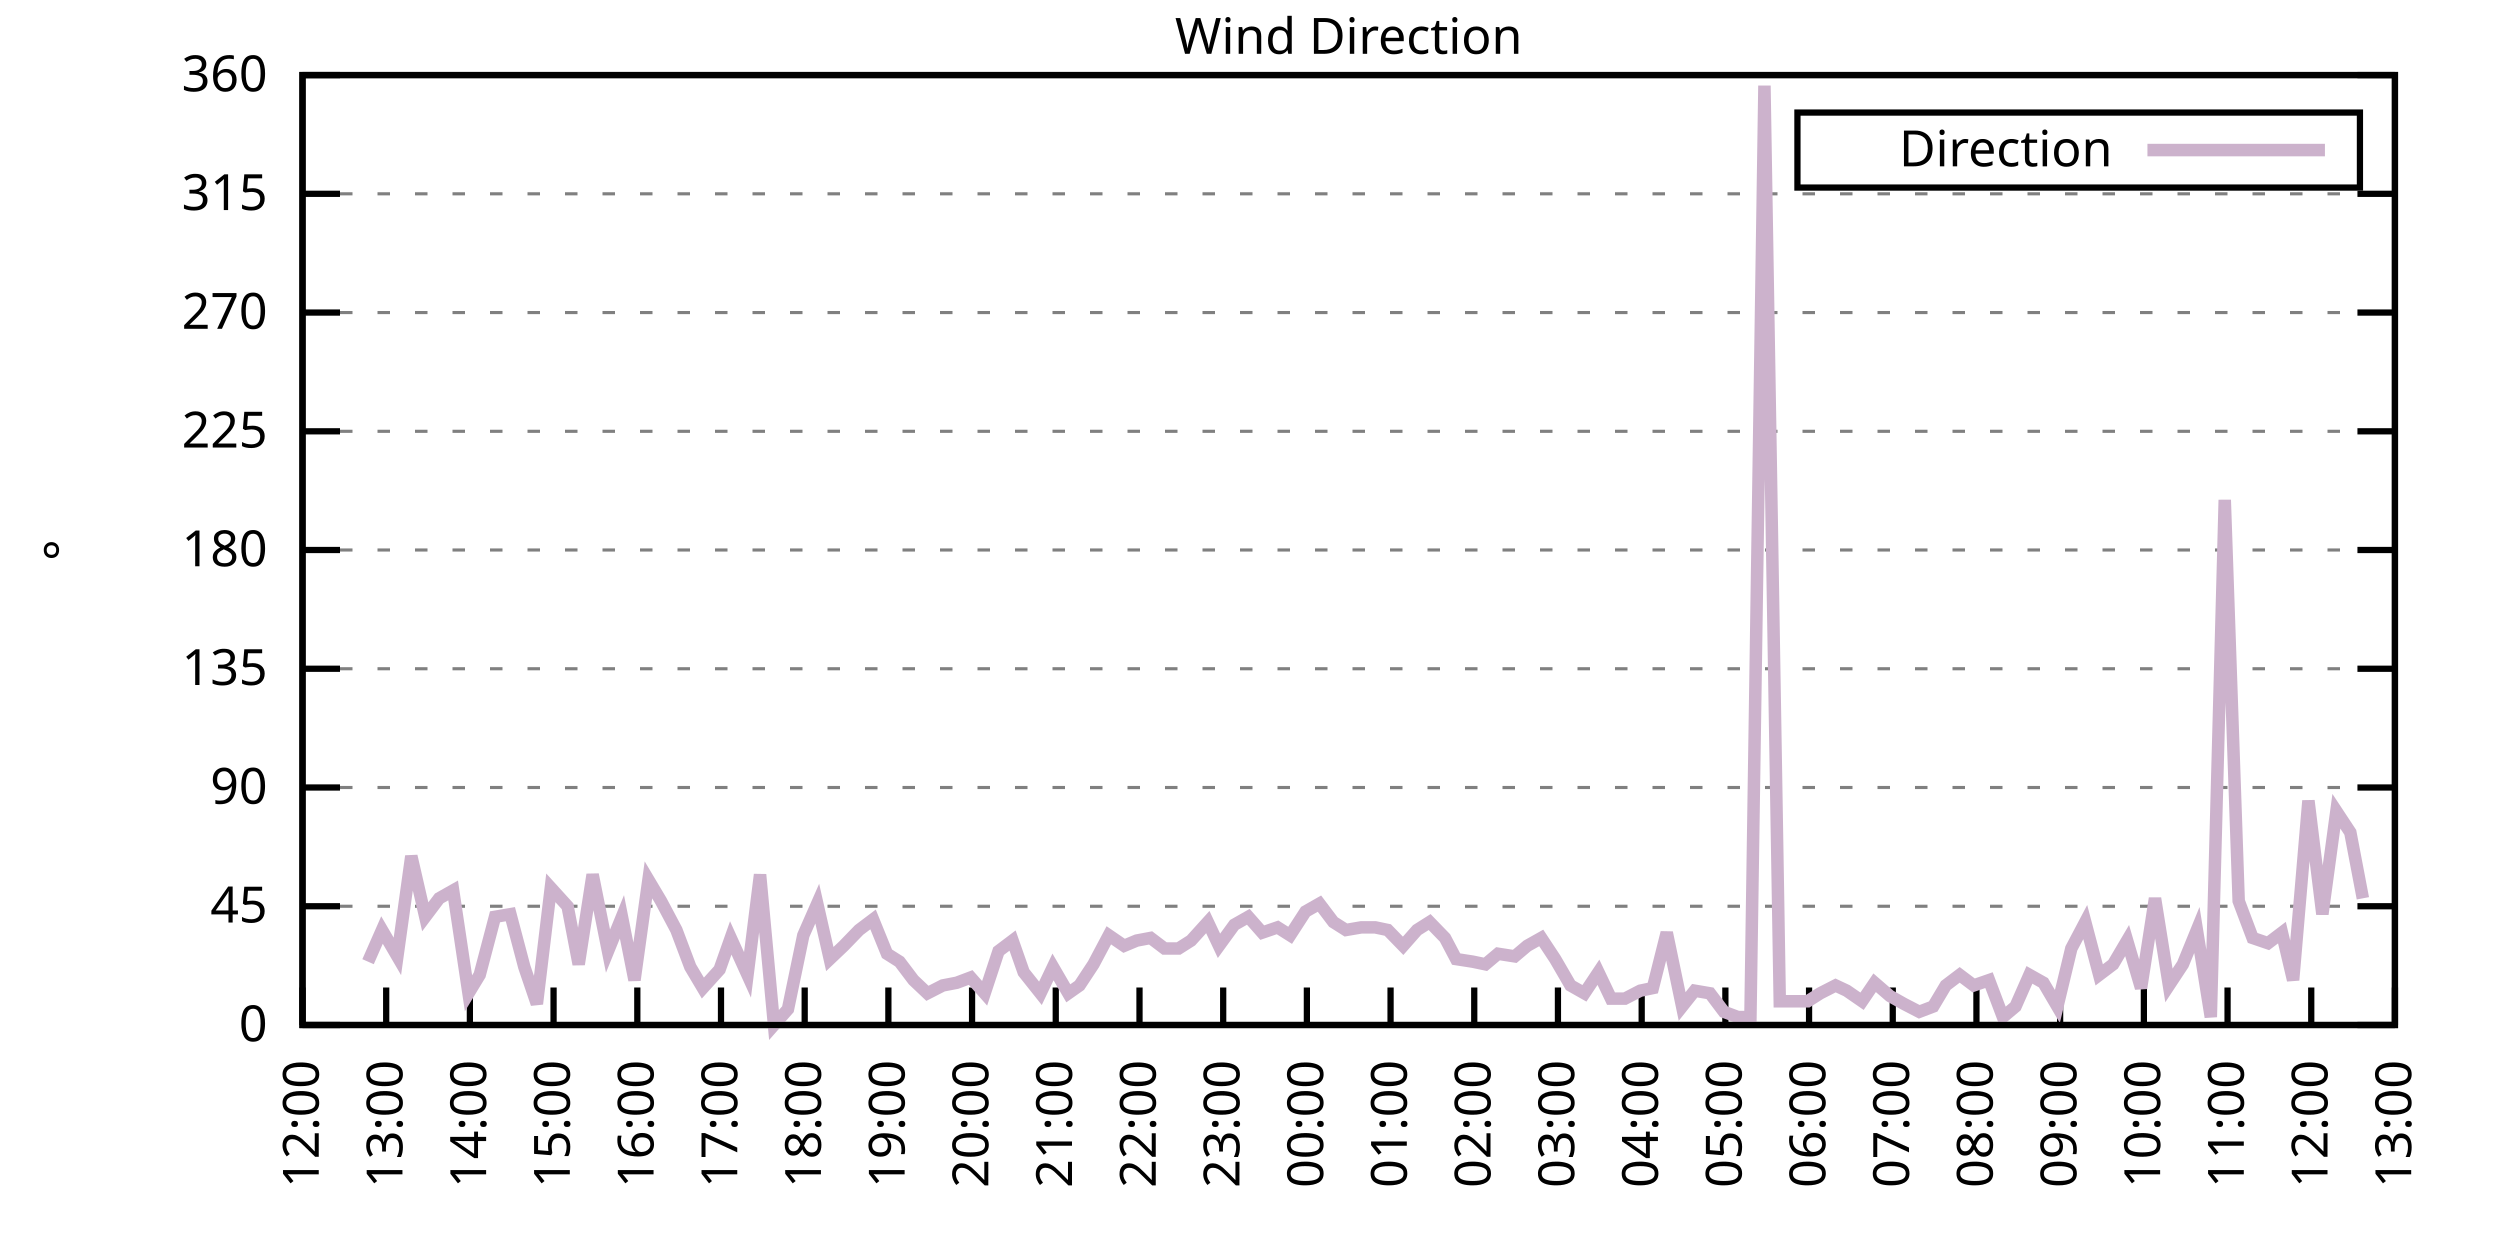
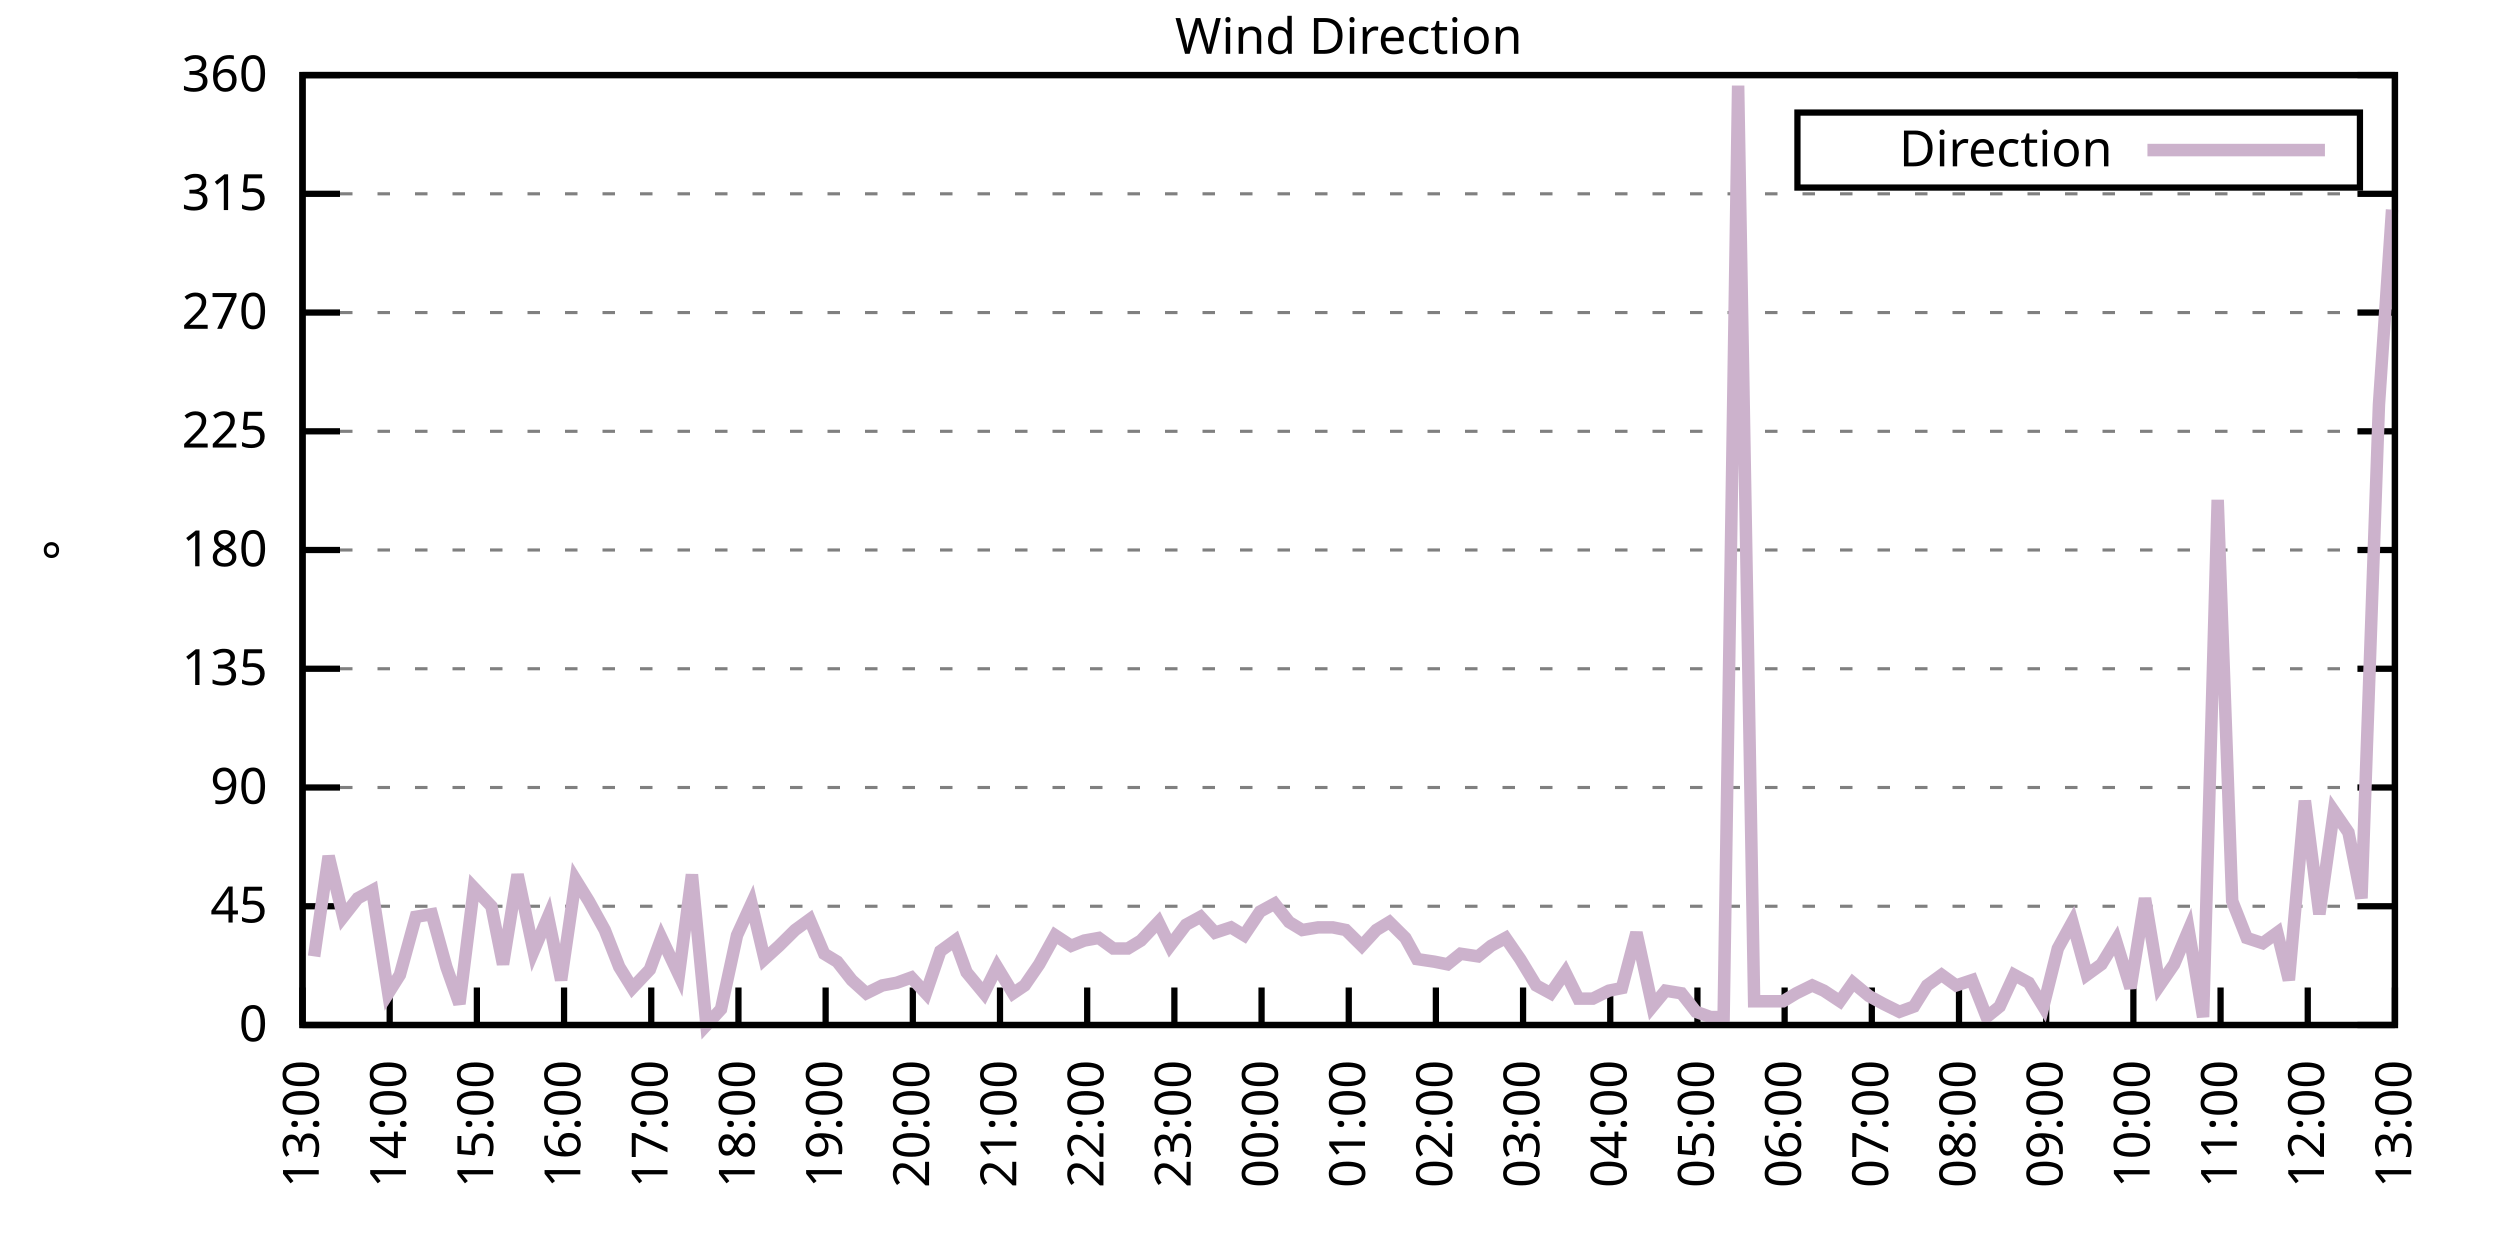
<svg xmlns="http://www.w3.org/2000/svg" xmlns:xlink="http://www.w3.org/1999/xlink" width="400" height="200" viewBox="0 0 400 200">
  <g id="gnuplot_canvas">
    <rect x="0" y="0" width="400" height="200" fill="none" />
    <defs>
      <circle id="gpDot" r="0.5" stroke-width="0.5" stroke="currentColor" />
      <path id="gpPt0" stroke-width="0.333" stroke="currentColor" d="M-1,0 h2 M0,-1 v2" />
      <path id="gpPt1" stroke-width="0.333" stroke="currentColor" d="M-1,-1 L1,1 M1,-1 L-1,1" />
      <path id="gpPt2" stroke-width="0.333" stroke="currentColor" d="M-1,0 L1,0 M0,-1 L0,1 M-1,-1 L1,1 M-1,1 L1,-1" />
      <rect id="gpPt3" stroke-width="0.333" stroke="currentColor" x="-1" y="-1" width="2" height="2" />
      <rect id="gpPt4" stroke-width="0.333" stroke="currentColor" fill="currentColor" x="-1" y="-1" width="2" height="2" />
      <circle id="gpPt5" stroke-width="0.333" stroke="currentColor" cx="0" cy="0" r="1" />
      <use xlink:href="#gpPt5" id="gpPt6" fill="currentColor" stroke="none" />
      <path id="gpPt7" stroke-width="0.333" stroke="currentColor" d="M0,-1.33 L-1.33,0.67 L1.33,0.67 z" />
      <use xlink:href="#gpPt7" id="gpPt8" fill="currentColor" stroke="none" />
      <use xlink:href="#gpPt7" id="gpPt9" stroke="currentColor" transform="rotate(180)" />
      <use xlink:href="#gpPt9" id="gpPt10" fill="currentColor" stroke="none" />
      <use xlink:href="#gpPt3" id="gpPt11" stroke="currentColor" transform="rotate(45)" />
      <use xlink:href="#gpPt11" id="gpPt12" fill="currentColor" stroke="none" />
      <path id="gpPt13" stroke-width="0.333" stroke="currentColor" d="M0,1.330 L1.265,0.411 L0.782,-1.067 L-0.782,-1.076 L-1.265,0.411 z" />
      <use xlink:href="#gpPt13" id="gpPt14" fill="currentColor" stroke="none" />
      <filter id="textbox" filterUnits="objectBoundingBox" x="0" y="0" height="1" width="1">
        <feFlood flood-color="white" flood-opacity="1" result="bgnd" />
        <feComposite in="SourceGraphic" in2="bgnd" operator="atop" />
      </filter>
      <filter id="greybox" filterUnits="objectBoundingBox" x="0" y="0" height="1" width="1">
        <feFlood flood-color="lightgrey" flood-opacity="1" result="grey" />
        <feComposite in="SourceGraphic" in2="grey" operator="atop" />
      </filter>
    </defs>
    <g fill="none" color="white" stroke="currentColor" stroke-width="1.00" stroke-linecap="butt" stroke-linejoin="miter">
</g>
    <g fill="none" color="black" stroke="currentColor" stroke-width="1.00" stroke-linecap="butt" stroke-linejoin="miter">
      <g stroke="none" shape-rendering="crispEdges">
        <polygon fill="rgb(255, 255, 255)" points="48.40,164.00 383.18,164.00 383.18,12.02 48.40,12.02 " />
      </g>
    </g>
    <g fill="none" color="black" stroke="currentColor" stroke-width="1.00" stroke-linecap="butt" stroke-linejoin="miter">
</g>
    <g fill="none" color="black" stroke="black" stroke-width="0.50" stroke-linecap="butt" stroke-linejoin="miter">
</g>
    <g fill="none" color="gray" stroke="currentColor" stroke-width="0.50" stroke-linecap="butt" stroke-linejoin="miter">
      <path stroke="gray" stroke-dasharray="2,4" class="gridline" d="M48.40,164.00 L383.19,164.00  " />
    </g>
    <g fill="none" color="gray" stroke="gray" stroke-width="1.00" stroke-linecap="butt" stroke-linejoin="miter">
</g>
    <g fill="none" color="black" stroke="currentColor" stroke-width="1.00" stroke-linecap="butt" stroke-linejoin="miter">
      <path stroke="black" d="M48.40,164.00 L54.40,164.00 M383.19,164.00 L377.19,164.00  " />
      <g transform="translate(42.80,166.60)" stroke="none" fill="black" font-family="Sans" font-size="8.00" text-anchor="end">
        <text>
          <tspan font-family="Sans"> 0</tspan>
        </text>
      </g>
    </g>
    <g fill="none" color="black" stroke="currentColor" stroke-width="1.00" stroke-linecap="butt" stroke-linejoin="miter">
</g>
    <g fill="none" color="black" stroke="black" stroke-width="0.50" stroke-linecap="butt" stroke-linejoin="miter">
</g>
    <g fill="none" color="gray" stroke="currentColor" stroke-width="0.50" stroke-linecap="butt" stroke-linejoin="miter">
      <path stroke="gray" stroke-dasharray="2,4" class="gridline" d="M48.40,145.00 L383.19,145.00  " />
    </g>
    <g fill="none" color="gray" stroke="gray" stroke-width="1.00" stroke-linecap="butt" stroke-linejoin="miter">
</g>
    <g fill="none" color="black" stroke="currentColor" stroke-width="1.00" stroke-linecap="butt" stroke-linejoin="miter">
      <path stroke="black" d="M48.40,145.00 L54.40,145.00 M383.19,145.00 L377.19,145.00  " />
      <g transform="translate(42.80,147.60)" stroke="none" fill="black" font-family="Sans" font-size="8.00" text-anchor="end">
        <text>
          <tspan font-family="Sans"> 45</tspan>
        </text>
      </g>
    </g>
    <g fill="none" color="black" stroke="currentColor" stroke-width="1.00" stroke-linecap="butt" stroke-linejoin="miter">
</g>
    <g fill="none" color="black" stroke="black" stroke-width="0.50" stroke-linecap="butt" stroke-linejoin="miter">
</g>
    <g fill="none" color="gray" stroke="currentColor" stroke-width="0.50" stroke-linecap="butt" stroke-linejoin="miter">
      <path stroke="gray" stroke-dasharray="2,4" class="gridline" d="M48.40,126.00 L383.19,126.00  " />
    </g>
    <g fill="none" color="gray" stroke="gray" stroke-width="1.00" stroke-linecap="butt" stroke-linejoin="miter">
</g>
    <g fill="none" color="black" stroke="currentColor" stroke-width="1.00" stroke-linecap="butt" stroke-linejoin="miter">
      <path stroke="black" d="M48.40,126.00 L54.40,126.00 M383.19,126.00 L377.19,126.00  " />
      <g transform="translate(42.80,128.60)" stroke="none" fill="black" font-family="Sans" font-size="8.00" text-anchor="end">
        <text>
          <tspan font-family="Sans"> 90</tspan>
        </text>
      </g>
    </g>
    <g fill="none" color="black" stroke="currentColor" stroke-width="1.00" stroke-linecap="butt" stroke-linejoin="miter">
</g>
    <g fill="none" color="black" stroke="black" stroke-width="0.50" stroke-linecap="butt" stroke-linejoin="miter">
</g>
    <g fill="none" color="gray" stroke="currentColor" stroke-width="0.50" stroke-linecap="butt" stroke-linejoin="miter">
      <path stroke="gray" stroke-dasharray="2,4" class="gridline" d="M48.40,107.00 L383.19,107.00  " />
    </g>
    <g fill="none" color="gray" stroke="gray" stroke-width="1.00" stroke-linecap="butt" stroke-linejoin="miter">
</g>
    <g fill="none" color="black" stroke="currentColor" stroke-width="1.00" stroke-linecap="butt" stroke-linejoin="miter">
      <path stroke="black" d="M48.40,107.00 L54.40,107.00 M383.19,107.00 L377.19,107.00  " />
      <g transform="translate(42.80,109.60)" stroke="none" fill="black" font-family="Sans" font-size="8.00" text-anchor="end">
        <text>
          <tspan font-family="Sans"> 135</tspan>
        </text>
      </g>
    </g>
    <g fill="none" color="black" stroke="currentColor" stroke-width="1.00" stroke-linecap="butt" stroke-linejoin="miter">
</g>
    <g fill="none" color="black" stroke="black" stroke-width="0.50" stroke-linecap="butt" stroke-linejoin="miter">
</g>
    <g fill="none" color="gray" stroke="currentColor" stroke-width="0.50" stroke-linecap="butt" stroke-linejoin="miter">
      <path stroke="gray" stroke-dasharray="2,4" class="gridline" d="M48.40,88.00 L383.19,88.00  " />
    </g>
    <g fill="none" color="gray" stroke="gray" stroke-width="1.00" stroke-linecap="butt" stroke-linejoin="miter">
</g>
    <g fill="none" color="black" stroke="currentColor" stroke-width="1.00" stroke-linecap="butt" stroke-linejoin="miter">
      <path stroke="black" d="M48.40,88.00 L54.40,88.00 M383.19,88.00 L377.19,88.00  " />
      <g transform="translate(42.80,90.60)" stroke="none" fill="black" font-family="Sans" font-size="8.00" text-anchor="end">
        <text>
          <tspan font-family="Sans"> 180</tspan>
        </text>
      </g>
    </g>
    <g fill="none" color="black" stroke="currentColor" stroke-width="1.00" stroke-linecap="butt" stroke-linejoin="miter">
</g>
    <g fill="none" color="black" stroke="black" stroke-width="0.50" stroke-linecap="butt" stroke-linejoin="miter">
</g>
    <g fill="none" color="gray" stroke="currentColor" stroke-width="0.50" stroke-linecap="butt" stroke-linejoin="miter">
      <path stroke="gray" stroke-dasharray="2,4" class="gridline" d="M48.40,69.01 L383.19,69.01  " />
    </g>
    <g fill="none" color="gray" stroke="gray" stroke-width="1.00" stroke-linecap="butt" stroke-linejoin="miter">
</g>
    <g fill="none" color="black" stroke="currentColor" stroke-width="1.00" stroke-linecap="butt" stroke-linejoin="miter">
      <path stroke="black" d="M48.40,69.01 L54.40,69.01 M383.19,69.01 L377.19,69.01  " />
      <g transform="translate(42.80,71.61)" stroke="none" fill="black" font-family="Sans" font-size="8.00" text-anchor="end">
        <text>
          <tspan font-family="Sans"> 225</tspan>
        </text>
      </g>
    </g>
    <g fill="none" color="black" stroke="currentColor" stroke-width="1.00" stroke-linecap="butt" stroke-linejoin="miter">
</g>
    <g fill="none" color="black" stroke="black" stroke-width="0.50" stroke-linecap="butt" stroke-linejoin="miter">
</g>
    <g fill="none" color="gray" stroke="currentColor" stroke-width="0.50" stroke-linecap="butt" stroke-linejoin="miter">
      <path stroke="gray" stroke-dasharray="2,4" class="gridline" d="M48.40,50.01 L383.19,50.01  " />
    </g>
    <g fill="none" color="gray" stroke="gray" stroke-width="1.00" stroke-linecap="butt" stroke-linejoin="miter">
</g>
    <g fill="none" color="black" stroke="currentColor" stroke-width="1.00" stroke-linecap="butt" stroke-linejoin="miter">
      <path stroke="black" d="M48.40,50.01 L54.40,50.01 M383.19,50.01 L377.19,50.01  " />
      <g transform="translate(42.80,52.61)" stroke="none" fill="black" font-family="Sans" font-size="8.00" text-anchor="end">
        <text>
          <tspan font-family="Sans"> 270</tspan>
        </text>
      </g>
    </g>
    <g fill="none" color="black" stroke="currentColor" stroke-width="1.00" stroke-linecap="butt" stroke-linejoin="miter">
</g>
    <g fill="none" color="black" stroke="black" stroke-width="0.50" stroke-linecap="butt" stroke-linejoin="miter">
</g>
    <g fill="none" color="gray" stroke="currentColor" stroke-width="0.50" stroke-linecap="butt" stroke-linejoin="miter">
      <path stroke="gray" stroke-dasharray="2,4" class="gridline" d="M48.40,31.01 L383.19,31.01  " />
    </g>
    <g fill="none" color="gray" stroke="gray" stroke-width="1.00" stroke-linecap="butt" stroke-linejoin="miter">
</g>
    <g fill="none" color="black" stroke="currentColor" stroke-width="1.00" stroke-linecap="butt" stroke-linejoin="miter">
      <path stroke="black" d="M48.40,31.01 L54.40,31.01 M383.19,31.01 L377.19,31.01  " />
      <g transform="translate(42.80,33.61)" stroke="none" fill="black" font-family="Sans" font-size="8.00" text-anchor="end">
        <text>
          <tspan font-family="Sans"> 315</tspan>
        </text>
      </g>
    </g>
    <g fill="none" color="black" stroke="currentColor" stroke-width="1.00" stroke-linecap="butt" stroke-linejoin="miter">
</g>
    <g fill="none" color="black" stroke="black" stroke-width="0.50" stroke-linecap="butt" stroke-linejoin="miter">
</g>
    <g fill="none" color="gray" stroke="currentColor" stroke-width="0.50" stroke-linecap="butt" stroke-linejoin="miter">
      <path stroke="gray" stroke-dasharray="2,4" class="gridline" d="M48.40,12.01 L383.19,12.01  " />
    </g>
    <g fill="none" color="gray" stroke="gray" stroke-width="1.00" stroke-linecap="butt" stroke-linejoin="miter">
</g>
    <g fill="none" color="black" stroke="currentColor" stroke-width="1.00" stroke-linecap="butt" stroke-linejoin="miter">
      <path stroke="black" d="M48.40,12.01 L54.40,12.01 M383.19,12.01 L377.19,12.01  " />
      <g transform="translate(42.80,14.61)" stroke="none" fill="black" font-family="Sans" font-size="8.00" text-anchor="end">
        <text>
          <tspan font-family="Sans"> 360</tspan>
        </text>
      </g>
    </g>
    <g fill="none" color="black" stroke="currentColor" stroke-width="1.00" stroke-linecap="butt" stroke-linejoin="miter">
      <path stroke="black" d="M48.40,164.00 L48.40,158.00  " />
      <g transform="translate(51.00,169.60) rotate(270.00)" stroke="none" fill="black" font-family="Sans" font-size="8.00" text-anchor="end">
        <text>
-           <tspan font-family="Sans">12:00</tspan>
-         </text>
-       </g>
-     </g>
-     <g fill="none" color="black" stroke="currentColor" stroke-width="1.00" stroke-linecap="butt" stroke-linejoin="miter">
-       <path stroke="black" d="M61.79,164.00 L61.79,158.00  " />
-       <g transform="translate(64.39,169.60) rotate(270.00)" stroke="none" fill="black" font-family="Sans" font-size="8.00" text-anchor="end">
-         <text>
          <tspan font-family="Sans">13:00</tspan>
        </text>
      </g>
    </g>
    <g fill="none" color="black" stroke="currentColor" stroke-width="1.00" stroke-linecap="butt" stroke-linejoin="miter">
-       <path stroke="black" d="M75.18,164.00 L75.18,158.00  " />
-       <g transform="translate(77.78,169.60) rotate(270.00)" stroke="none" fill="black" font-family="Sans" font-size="8.00" text-anchor="end">
+       <path stroke="black" d="M62.35,164.00 L62.35,158.00  " />
+       <g transform="translate(64.95,169.60) rotate(270.00)" stroke="none" fill="black" font-family="Sans" font-size="8.00" text-anchor="end">
        <text>
          <tspan font-family="Sans">14:00</tspan>
        </text>
      </g>
    </g>
    <g fill="none" color="black" stroke="currentColor" stroke-width="1.00" stroke-linecap="butt" stroke-linejoin="miter">
-       <path stroke="black" d="M88.57,164.00 L88.57,158.00  " />
-       <g transform="translate(91.17,169.60) rotate(270.00)" stroke="none" fill="black" font-family="Sans" font-size="8.00" text-anchor="end">
+       <path stroke="black" d="M76.30,164.00 L76.30,158.00  " />
+       <g transform="translate(78.90,169.60) rotate(270.00)" stroke="none" fill="black" font-family="Sans" font-size="8.00" text-anchor="end">
        <text>
          <tspan font-family="Sans">15:00</tspan>
        </text>
      </g>
    </g>
    <g fill="none" color="black" stroke="currentColor" stroke-width="1.00" stroke-linecap="butt" stroke-linejoin="miter">
-       <path stroke="black" d="M101.97,164.00 L101.97,158.00  " />
-       <g transform="translate(104.57,169.60) rotate(270.00)" stroke="none" fill="black" font-family="Sans" font-size="8.00" text-anchor="end">
+       <path stroke="black" d="M90.25,164.00 L90.25,158.00  " />
+       <g transform="translate(92.85,169.60) rotate(270.00)" stroke="none" fill="black" font-family="Sans" font-size="8.00" text-anchor="end">
        <text>
          <tspan font-family="Sans">16:00</tspan>
        </text>
      </g>
    </g>
    <g fill="none" color="black" stroke="currentColor" stroke-width="1.00" stroke-linecap="butt" stroke-linejoin="miter">
-       <path stroke="black" d="M115.36,164.00 L115.36,158.00  " />
-       <g transform="translate(117.96,169.60) rotate(270.00)" stroke="none" fill="black" font-family="Sans" font-size="8.00" text-anchor="end">
+       <path stroke="black" d="M104.20,164.00 L104.20,158.00  " />
+       <g transform="translate(106.80,169.60) rotate(270.00)" stroke="none" fill="black" font-family="Sans" font-size="8.00" text-anchor="end">
        <text>
          <tspan font-family="Sans">17:00</tspan>
        </text>
      </g>
    </g>
    <g fill="none" color="black" stroke="currentColor" stroke-width="1.00" stroke-linecap="butt" stroke-linejoin="miter">
-       <path stroke="black" d="M128.75,164.00 L128.75,158.00  " />
-       <g transform="translate(131.35,169.60) rotate(270.00)" stroke="none" fill="black" font-family="Sans" font-size="8.00" text-anchor="end">
+       <path stroke="black" d="M118.15,164.00 L118.15,158.00  " />
+       <g transform="translate(120.75,169.60) rotate(270.00)" stroke="none" fill="black" font-family="Sans" font-size="8.00" text-anchor="end">
        <text>
          <tspan font-family="Sans">18:00</tspan>
        </text>
      </g>
    </g>
    <g fill="none" color="black" stroke="currentColor" stroke-width="1.00" stroke-linecap="butt" stroke-linejoin="miter">
-       <path stroke="black" d="M142.14,164.00 L142.14,158.00  " />
-       <g transform="translate(144.74,169.60) rotate(270.00)" stroke="none" fill="black" font-family="Sans" font-size="8.00" text-anchor="end">
+       <path stroke="black" d="M132.10,164.00 L132.10,158.00  " />
+       <g transform="translate(134.70,169.60) rotate(270.00)" stroke="none" fill="black" font-family="Sans" font-size="8.00" text-anchor="end">
        <text>
          <tspan font-family="Sans">19:00</tspan>
        </text>
      </g>
    </g>
    <g fill="none" color="black" stroke="currentColor" stroke-width="1.00" stroke-linecap="butt" stroke-linejoin="miter">
-       <path stroke="black" d="M155.53,164.00 L155.53,158.00  " />
-       <g transform="translate(158.13,169.60) rotate(270.00)" stroke="none" fill="black" font-family="Sans" font-size="8.00" text-anchor="end">
+       <path stroke="black" d="M146.05,164.00 L146.05,158.00  " />
+       <g transform="translate(148.65,169.60) rotate(270.00)" stroke="none" fill="black" font-family="Sans" font-size="8.00" text-anchor="end">
        <text>
          <tspan font-family="Sans">20:00</tspan>
        </text>
      </g>
    </g>
    <g fill="none" color="black" stroke="currentColor" stroke-width="1.00" stroke-linecap="butt" stroke-linejoin="miter">
-       <path stroke="black" d="M168.92,164.00 L168.92,158.00  " />
-       <g transform="translate(171.52,169.60) rotate(270.00)" stroke="none" fill="black" font-family="Sans" font-size="8.00" text-anchor="end">
+       <path stroke="black" d="M160.00,164.00 L160.00,158.00  " />
+       <g transform="translate(162.60,169.60) rotate(270.00)" stroke="none" fill="black" font-family="Sans" font-size="8.00" text-anchor="end">
        <text>
          <tspan font-family="Sans">21:00</tspan>
        </text>
      </g>
    </g>
    <g fill="none" color="black" stroke="currentColor" stroke-width="1.00" stroke-linecap="butt" stroke-linejoin="miter">
-       <path stroke="black" d="M182.32,164.00 L182.32,158.00  " />
-       <g transform="translate(184.92,169.60) rotate(270.00)" stroke="none" fill="black" font-family="Sans" font-size="8.00" text-anchor="end">
+       <path stroke="black" d="M173.95,164.00 L173.95,158.00  " />
+       <g transform="translate(176.55,169.60) rotate(270.00)" stroke="none" fill="black" font-family="Sans" font-size="8.00" text-anchor="end">
        <text>
          <tspan font-family="Sans">22:00</tspan>
        </text>
      </g>
    </g>
    <g fill="none" color="black" stroke="currentColor" stroke-width="1.00" stroke-linecap="butt" stroke-linejoin="miter">
-       <path stroke="black" d="M195.71,164.00 L195.71,158.00  " />
-       <g transform="translate(198.31,169.60) rotate(270.00)" stroke="none" fill="black" font-family="Sans" font-size="8.00" text-anchor="end">
+       <path stroke="black" d="M187.90,164.00 L187.90,158.00  " />
+       <g transform="translate(190.50,169.60) rotate(270.00)" stroke="none" fill="black" font-family="Sans" font-size="8.00" text-anchor="end">
        <text>
          <tspan font-family="Sans">23:00</tspan>
        </text>
      </g>
    </g>
    <g fill="none" color="black" stroke="currentColor" stroke-width="1.00" stroke-linecap="butt" stroke-linejoin="miter">
-       <path stroke="black" d="M209.10,164.00 L209.10,158.00  " />
-       <g transform="translate(211.70,169.60) rotate(270.00)" stroke="none" fill="black" font-family="Sans" font-size="8.00" text-anchor="end">
+       <path stroke="black" d="M201.85,164.00 L201.85,158.00  " />
+       <g transform="translate(204.45,169.60) rotate(270.00)" stroke="none" fill="black" font-family="Sans" font-size="8.00" text-anchor="end">
        <text>
          <tspan font-family="Sans">00:00</tspan>
        </text>
      </g>
    </g>
    <g fill="none" color="black" stroke="currentColor" stroke-width="1.00" stroke-linecap="butt" stroke-linejoin="miter">
-       <path stroke="black" d="M222.49,164.00 L222.49,158.00  " />
-       <g transform="translate(225.09,169.60) rotate(270.00)" stroke="none" fill="black" font-family="Sans" font-size="8.00" text-anchor="end">
+       <path stroke="black" d="M215.80,164.00 L215.80,158.00  " />
+       <g transform="translate(218.40,169.60) rotate(270.00)" stroke="none" fill="black" font-family="Sans" font-size="8.00" text-anchor="end">
        <text>
          <tspan font-family="Sans">01:00</tspan>
        </text>
      </g>
    </g>
    <g fill="none" color="black" stroke="currentColor" stroke-width="1.00" stroke-linecap="butt" stroke-linejoin="miter">
-       <path stroke="black" d="M235.88,164.00 L235.88,158.00  " />
-       <g transform="translate(238.48,169.60) rotate(270.00)" stroke="none" fill="black" font-family="Sans" font-size="8.00" text-anchor="end">
+       <path stroke="black" d="M229.74,164.00 L229.74,158.00  " />
+       <g transform="translate(232.34,169.60) rotate(270.00)" stroke="none" fill="black" font-family="Sans" font-size="8.00" text-anchor="end">
        <text>
          <tspan font-family="Sans">02:00</tspan>
        </text>
      </g>
    </g>
    <g fill="none" color="black" stroke="currentColor" stroke-width="1.00" stroke-linecap="butt" stroke-linejoin="miter">
-       <path stroke="black" d="M249.27,164.00 L249.27,158.00  " />
-       <g transform="translate(251.87,169.60) rotate(270.00)" stroke="none" fill="black" font-family="Sans" font-size="8.00" text-anchor="end">
+       <path stroke="black" d="M243.69,164.00 L243.69,158.00  " />
+       <g transform="translate(246.29,169.60) rotate(270.00)" stroke="none" fill="black" font-family="Sans" font-size="8.00" text-anchor="end">
        <text>
          <tspan font-family="Sans">03:00</tspan>
        </text>
      </g>
    </g>
    <g fill="none" color="black" stroke="currentColor" stroke-width="1.00" stroke-linecap="butt" stroke-linejoin="miter">
-       <path stroke="black" d="M262.67,164.00 L262.67,158.00  " />
-       <g transform="translate(265.27,169.60) rotate(270.00)" stroke="none" fill="black" font-family="Sans" font-size="8.00" text-anchor="end">
+       <path stroke="black" d="M257.64,164.00 L257.64,158.00  " />
+       <g transform="translate(260.24,169.60) rotate(270.00)" stroke="none" fill="black" font-family="Sans" font-size="8.00" text-anchor="end">
        <text>
          <tspan font-family="Sans">04:00</tspan>
        </text>
      </g>
    </g>
    <g fill="none" color="black" stroke="currentColor" stroke-width="1.00" stroke-linecap="butt" stroke-linejoin="miter">
-       <path stroke="black" d="M276.06,164.00 L276.06,158.00  " />
-       <g transform="translate(278.66,169.60) rotate(270.00)" stroke="none" fill="black" font-family="Sans" font-size="8.00" text-anchor="end">
+       <path stroke="black" d="M271.59,164.00 L271.59,158.00  " />
+       <g transform="translate(274.19,169.60) rotate(270.00)" stroke="none" fill="black" font-family="Sans" font-size="8.00" text-anchor="end">
        <text>
          <tspan font-family="Sans">05:00</tspan>
        </text>
      </g>
    </g>
    <g fill="none" color="black" stroke="currentColor" stroke-width="1.00" stroke-linecap="butt" stroke-linejoin="miter">
-       <path stroke="black" d="M289.45,164.00 L289.45,158.00  " />
-       <g transform="translate(292.05,169.60) rotate(270.00)" stroke="none" fill="black" font-family="Sans" font-size="8.00" text-anchor="end">
+       <path stroke="black" d="M285.54,164.00 L285.54,158.00  " />
+       <g transform="translate(288.14,169.60) rotate(270.00)" stroke="none" fill="black" font-family="Sans" font-size="8.00" text-anchor="end">
        <text>
          <tspan font-family="Sans">06:00</tspan>
        </text>
      </g>
    </g>
    <g fill="none" color="black" stroke="currentColor" stroke-width="1.00" stroke-linecap="butt" stroke-linejoin="miter">
-       <path stroke="black" d="M302.84,164.00 L302.84,158.00  " />
-       <g transform="translate(305.44,169.60) rotate(270.00)" stroke="none" fill="black" font-family="Sans" font-size="8.00" text-anchor="end">
+       <path stroke="black" d="M299.49,164.00 L299.49,158.00  " />
+       <g transform="translate(302.09,169.60) rotate(270.00)" stroke="none" fill="black" font-family="Sans" font-size="8.00" text-anchor="end">
        <text>
          <tspan font-family="Sans">07:00</tspan>
        </text>
      </g>
    </g>
    <g fill="none" color="black" stroke="currentColor" stroke-width="1.00" stroke-linecap="butt" stroke-linejoin="miter">
-       <path stroke="black" d="M316.23,164.00 L316.23,158.00  " />
-       <g transform="translate(318.83,169.60) rotate(270.00)" stroke="none" fill="black" font-family="Sans" font-size="8.00" text-anchor="end">
+       <path stroke="black" d="M313.44,164.00 L313.44,158.00  " />
+       <g transform="translate(316.04,169.60) rotate(270.00)" stroke="none" fill="black" font-family="Sans" font-size="8.00" text-anchor="end">
        <text>
          <tspan font-family="Sans">08:00</tspan>
        </text>
      </g>
    </g>
    <g fill="none" color="black" stroke="currentColor" stroke-width="1.00" stroke-linecap="butt" stroke-linejoin="miter">
-       <path stroke="black" d="M329.62,164.00 L329.62,158.00  " />
-       <g transform="translate(332.22,169.60) rotate(270.00)" stroke="none" fill="black" font-family="Sans" font-size="8.00" text-anchor="end">
+       <path stroke="black" d="M327.39,164.00 L327.39,158.00  " />
+       <g transform="translate(329.99,169.60) rotate(270.00)" stroke="none" fill="black" font-family="Sans" font-size="8.00" text-anchor="end">
        <text>
          <tspan font-family="Sans">09:00</tspan>
        </text>
      </g>
    </g>
    <g fill="none" color="black" stroke="currentColor" stroke-width="1.00" stroke-linecap="butt" stroke-linejoin="miter">
-       <path stroke="black" d="M343.02,164.00 L343.02,158.00  " />
-       <g transform="translate(345.62,169.60) rotate(270.00)" stroke="none" fill="black" font-family="Sans" font-size="8.00" text-anchor="end">
+       <path stroke="black" d="M341.34,164.00 L341.34,158.00  " />
+       <g transform="translate(343.94,169.60) rotate(270.00)" stroke="none" fill="black" font-family="Sans" font-size="8.00" text-anchor="end">
        <text>
          <tspan font-family="Sans">10:00</tspan>
        </text>
      </g>
    </g>
    <g fill="none" color="black" stroke="currentColor" stroke-width="1.00" stroke-linecap="butt" stroke-linejoin="miter">
-       <path stroke="black" d="M356.41,164.00 L356.41,158.00  " />
-       <g transform="translate(359.01,169.60) rotate(270.00)" stroke="none" fill="black" font-family="Sans" font-size="8.00" text-anchor="end">
+       <path stroke="black" d="M355.29,164.00 L355.29,158.00  " />
+       <g transform="translate(357.89,169.60) rotate(270.00)" stroke="none" fill="black" font-family="Sans" font-size="8.00" text-anchor="end">
        <text>
          <tspan font-family="Sans">11:00</tspan>
        </text>
      </g>
    </g>
    <g fill="none" color="black" stroke="currentColor" stroke-width="1.00" stroke-linecap="butt" stroke-linejoin="miter">
-       <path stroke="black" d="M369.80,164.00 L369.80,158.00  " />
-       <g transform="translate(372.40,169.60) rotate(270.00)" stroke="none" fill="black" font-family="Sans" font-size="8.00" text-anchor="end">
+       <path stroke="black" d="M369.24,164.00 L369.24,158.00  " />
+       <g transform="translate(371.84,169.60) rotate(270.00)" stroke="none" fill="black" font-family="Sans" font-size="8.00" text-anchor="end">
        <text>
          <tspan font-family="Sans">12:00</tspan>
        </text>
      </g>
    </g>
    <g fill="none" color="black" stroke="currentColor" stroke-width="1.00" stroke-linecap="butt" stroke-linejoin="miter">
      <path stroke="black" d="M383.19,164.00 L383.19,158.00  " />
      <g transform="translate(385.79,169.60) rotate(270.00)" stroke="none" fill="black" font-family="Sans" font-size="8.00" text-anchor="end">
        <text>
          <tspan font-family="Sans">13:00</tspan>
        </text>
      </g>
    </g>
    <g fill="none" color="black" stroke="currentColor" stroke-width="1.00" stroke-linecap="butt" stroke-linejoin="miter">
</g>
    <g fill="none" color="black" stroke="currentColor" stroke-width="1.00" stroke-linecap="butt" stroke-linejoin="miter">
      <path stroke="black" d="M48.40,12.01 L48.40,164.00 L383.19,164.00 L383.19,12.01 L48.40,12.01 Z  " />
    </g>
    <g fill="none" color="black" stroke="currentColor" stroke-width="1.00" stroke-linecap="butt" stroke-linejoin="miter">
</g>
    <g fill="none" color="black" stroke="currentColor" stroke-width="1.00" stroke-linecap="butt" stroke-linejoin="miter">
      <path stroke="black" d="M287.59,30.01 L287.59,18.01 L377.59,18.01 L377.59,30.01 L287.59,30.01 Z  " />
    </g>
    <g id="Wind_direction_plot_1">
      <g fill="none" color="white" stroke="black" stroke-width="2.00" stroke-linecap="butt" stroke-linejoin="miter">
</g>
      <g fill="none" color="black" stroke="currentColor" stroke-width="2.00" stroke-linecap="butt" stroke-linejoin="miter">
        <g transform="translate(337.99,26.61)" stroke="none" fill="black" font-family="Sans" font-size="8.00" text-anchor="end">
          <text>
            <tspan font-family="Sans">Direction</tspan>
          </text>
        </g>
      </g>
      <g fill="none" color="black" stroke="currentColor" stroke-width="2.00" stroke-linecap="butt" stroke-linejoin="miter">
-         <path stroke="rgb(204, 178, 204)" d="M343.59,24.01 L371.99,24.01 M58.89,153.87 L61.12,148.80 L63.58,153.02 L65.81,136.98 L68.04,146.69 L70.27,143.73   L72.50,142.47 L74.96,158.93 L76.75,155.98 L79.20,146.69 L81.66,146.27 L83.89,154.71 L85.90,160.62 L88.13,142.05   L90.81,145.00 L92.59,154.29 L94.82,139.93 L97.28,152.18 L99.51,146.69 L101.52,156.82 L103.75,140.78 L105.76,144.16   L108.22,148.80 L110.45,154.71 L112.46,158.09 L115.13,155.13 L116.92,150.07 L119.60,155.98 L121.61,139.93 L123.84,164.00   L126.07,161.47 L128.53,149.65 L130.76,144.58 L132.77,153.45 L135.00,151.33 L137.45,148.80 L139.69,147.11 L141.92,152.60   L143.93,153.87 L146.16,156.82 L148.39,158.93 L150.85,157.67 L153.08,157.24 L155.31,156.40 L157.54,158.93 L159.77,152.18   L162.01,150.49 L163.79,155.56 L166.47,158.93 L168.48,154.71 L170.93,158.93 L172.72,157.67 L174.95,154.29 L177.41,149.65   L179.86,151.33 L181.87,150.49 L184.10,150.07 L186.33,151.76 L188.57,151.76 L190.57,150.49 L193.25,147.53 L195.04,151.33   L197.49,147.96 L199.73,146.69 L201.96,149.22 L204.41,148.38 L206.42,149.65 L208.88,145.85 L211.11,144.58 L213.34,147.53   L215.35,148.80 L217.80,148.38 L220.04,148.38 L222.04,148.80 L224.50,151.33 L226.73,148.80 L228.74,147.53 L231.20,150.07   L232.98,153.45 L235.66,153.87 L237.67,154.29 L239.68,152.60 L242.36,153.02 L244.36,151.33 L246.60,150.07 L248.83,153.45   L251.28,157.67 L253.51,158.93 L255.75,155.56 L257.76,159.78 L259.99,159.78 L262.44,158.51 L264.45,158.09 L266.68,149.22   L269.14,161.04 L271.15,158.51 L273.60,158.93 L275.83,161.89 L278.07,162.73 L280.07,162.73 L282.31,13.70 L284.76,160.20   L286.99,160.20 L289.23,160.20 L291.23,158.93 L293.69,157.67 L295.48,158.51 L297.93,160.20 L299.94,157.24 L302.39,159.36   L304.63,160.62 L307.08,161.89 L309.31,161.04 L311.32,157.67 L313.55,155.98 L315.79,157.67 L318.24,156.82 L320.47,162.73   L322.48,161.04 L324.71,155.98 L326.95,157.24 L329.18,161.04 L331.41,151.76 L333.64,147.53 L335.87,155.98 L338.10,154.29   L340.34,150.49 L342.57,158.09 L344.80,143.73 L347.03,157.67 L349.26,154.29 L351.50,148.80 L353.73,162.73 L355.96,79.98   L358.19,144.16 L360.42,150.07 L362.88,150.91 L365.11,149.22 L366.90,156.82 L369.35,128.11 L371.58,146.27 L373.82,129.80   L376.05,133.18 L378.06,143.73  " />
+         <path stroke="rgb(204, 178, 204)" d="M343.59,24.01 L371.99,24.01 M50.26,153.02 L52.58,136.98 L54.91,146.69 L57.23,143.73 L59.56,142.47 L62.12,158.93   L63.98,155.98 L66.53,146.69 L69.09,146.27 L71.42,154.71 L73.51,160.62 L75.83,142.05 L78.62,145.00 L80.48,154.29   L82.81,139.93 L85.37,152.18 L87.69,146.69 L89.78,156.82 L92.11,140.78 L94.20,144.16 L96.76,148.80 L99.08,154.71   L101.18,158.09 L103.97,155.13 L105.83,150.07 L108.62,155.98 L110.71,139.93 L113.03,164.00 L115.36,161.47 L117.92,149.65   L120.24,144.58 L122.33,153.45 L124.66,151.33 L127.22,148.80 L129.54,147.11 L131.87,152.60 L133.96,153.87 L136.28,156.82   L138.61,158.93 L141.16,157.67 L143.49,157.24 L145.81,156.40 L148.14,158.93 L150.46,152.18 L152.79,150.49 L154.65,155.56   L157.44,158.93 L159.53,154.71 L162.09,158.93 L163.95,157.67 L166.27,154.29 L168.83,149.65 L171.39,151.33 L173.48,150.49   L175.81,150.07 L178.13,151.76 L180.46,151.76 L182.55,150.49 L185.34,147.53 L187.20,151.33 L189.76,147.96 L192.08,146.69   L194.41,149.22 L196.96,148.38 L199.06,149.65 L201.61,145.85 L203.94,144.58 L206.26,147.53 L208.36,148.80 L210.91,148.38   L213.24,148.38 L215.33,148.80 L217.89,151.33 L220.21,148.80 L222.30,147.53 L224.86,150.07 L226.72,153.45 L229.51,153.87   L231.60,154.29 L233.70,152.60 L236.49,153.02 L238.58,151.33 L240.90,150.07 L243.23,153.45 L245.79,157.67 L248.11,158.93   L250.44,155.56 L252.53,159.78 L254.85,159.78 L257.41,158.51 L259.50,158.09 L261.83,149.22 L264.39,161.04 L266.48,158.51   L269.04,158.93 L271.36,161.89 L273.69,162.73 L275.78,162.73 L278.10,13.70 L280.66,160.20 L282.99,160.20 L285.31,160.20   L287.40,158.93 L289.96,157.67 L291.82,158.51 L294.38,160.20 L296.47,157.24 L299.03,159.36 L301.35,160.62 L303.91,161.89   L306.23,161.04 L308.33,157.67 L310.65,155.98 L312.98,157.67 L315.53,156.82 L317.86,162.73 L319.95,161.04 L322.28,155.98   L324.60,157.24 L326.93,161.04 L329.25,151.76 L331.58,147.53 L333.90,155.98 L336.23,154.29 L338.55,150.49 L340.88,158.09   L343.20,143.73 L345.53,157.67 L347.85,154.29 L350.18,148.80 L352.50,162.73 L354.83,79.98 L357.15,144.16 L359.48,150.07   L362.03,150.91 L364.36,149.22 L366.22,156.82 L368.78,128.11 L371.10,146.27 L373.43,129.80 L375.75,133.18 L377.84,143.73   L380.63,64.78 L382.73,33.54  " />
      </g>
    </g>
    <g fill="none" color="black" stroke="currentColor" stroke-width="2.00" stroke-linecap="butt" stroke-linejoin="miter">
</g>
    <g fill="none" color="black" stroke="black" stroke-width="1.00" stroke-linecap="butt" stroke-linejoin="miter">
</g>
    <g fill="none" color="black" stroke="currentColor" stroke-width="1.00" stroke-linecap="butt" stroke-linejoin="miter">
      <path stroke="black" d="M48.40,12.01 L48.40,164.00 L383.19,164.00 L383.19,12.01 L48.40,12.01 Z  " />
      <g transform="translate(12.80,88.01) rotate(270.00)" stroke="none" fill="black" font-family="Sans" font-size="8.00" text-anchor="middle">
        <text>
          <tspan font-family="Sans">°</tspan>
        </text>
      </g>
    </g>
    <g fill="none" color="black" stroke="currentColor" stroke-width="1.00" stroke-linecap="butt" stroke-linejoin="miter">
</g>
    <g fill="none" color="black" stroke="currentColor" stroke-width="1.00" stroke-linecap="butt" stroke-linejoin="miter">
      <g transform="translate(215.79,8.61)" stroke="none" fill="black" font-family="Sans" font-size="8.00" text-anchor="middle">
        <text>
          <tspan font-family="Sans">Wind Direction</tspan>
        </text>
      </g>
    </g>
    <g fill="none" color="black" stroke="currentColor" stroke-width="1.00" stroke-linecap="butt" stroke-linejoin="miter">
</g>
  </g>
</svg>
